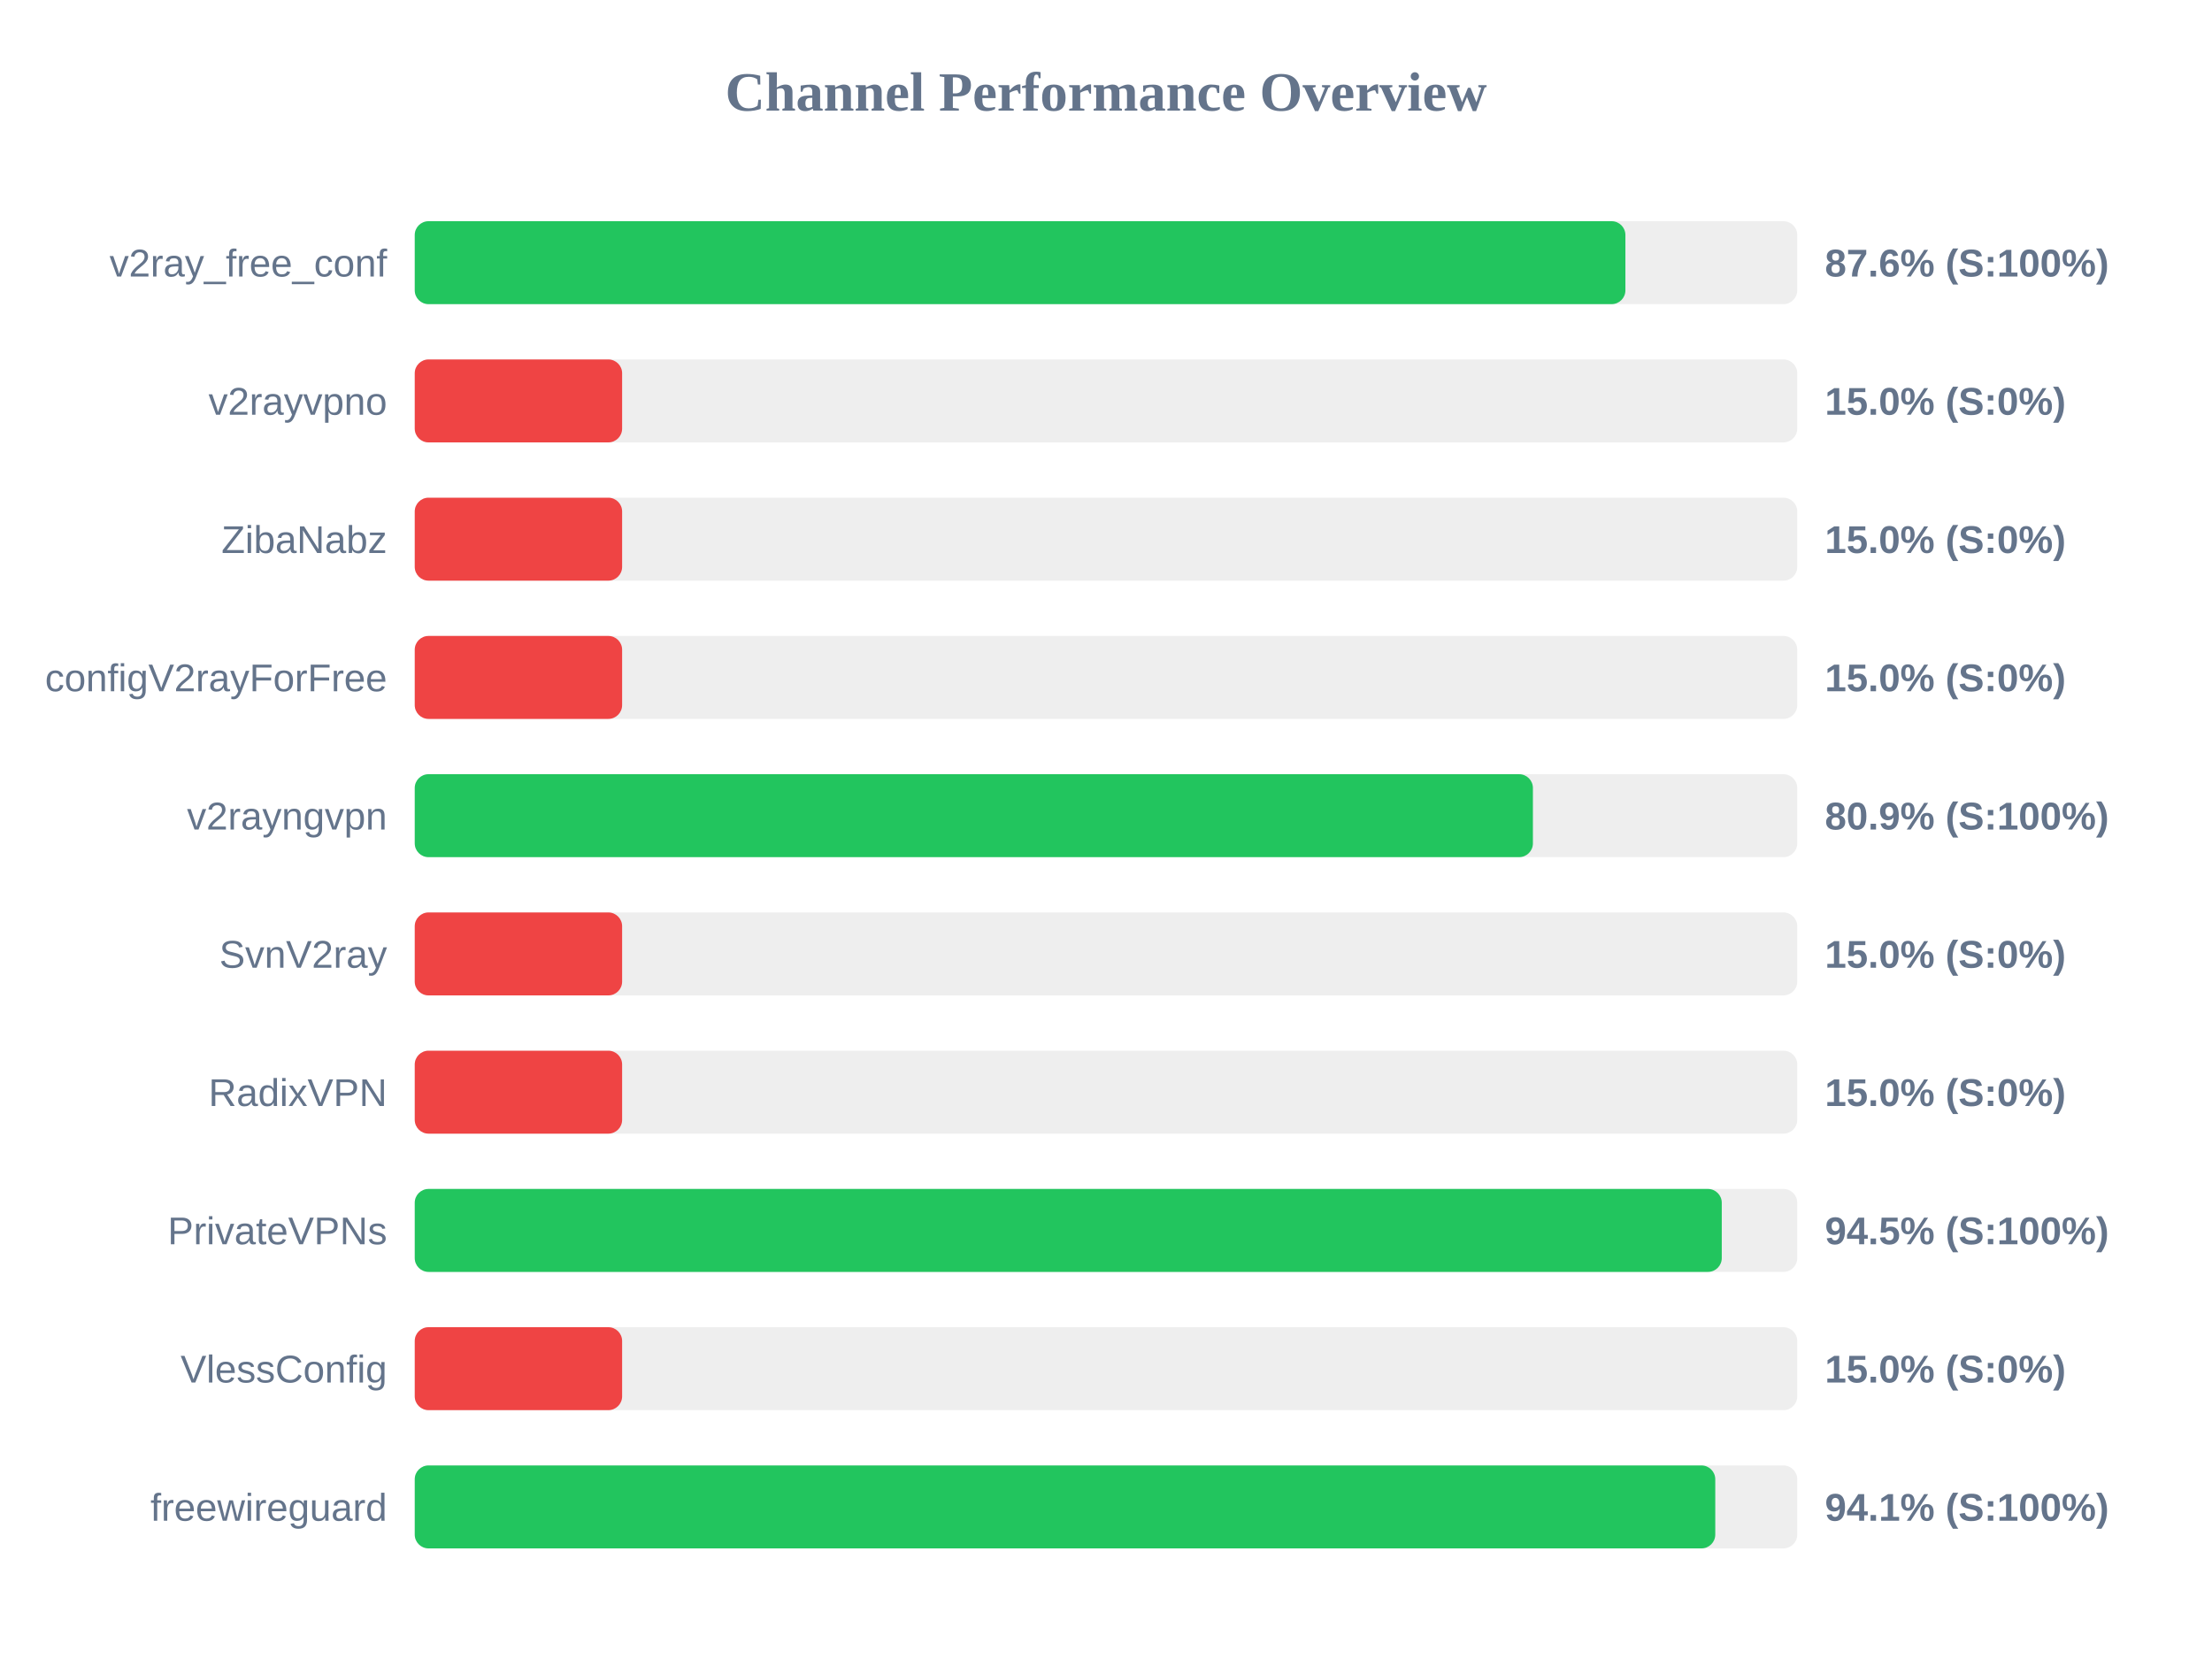
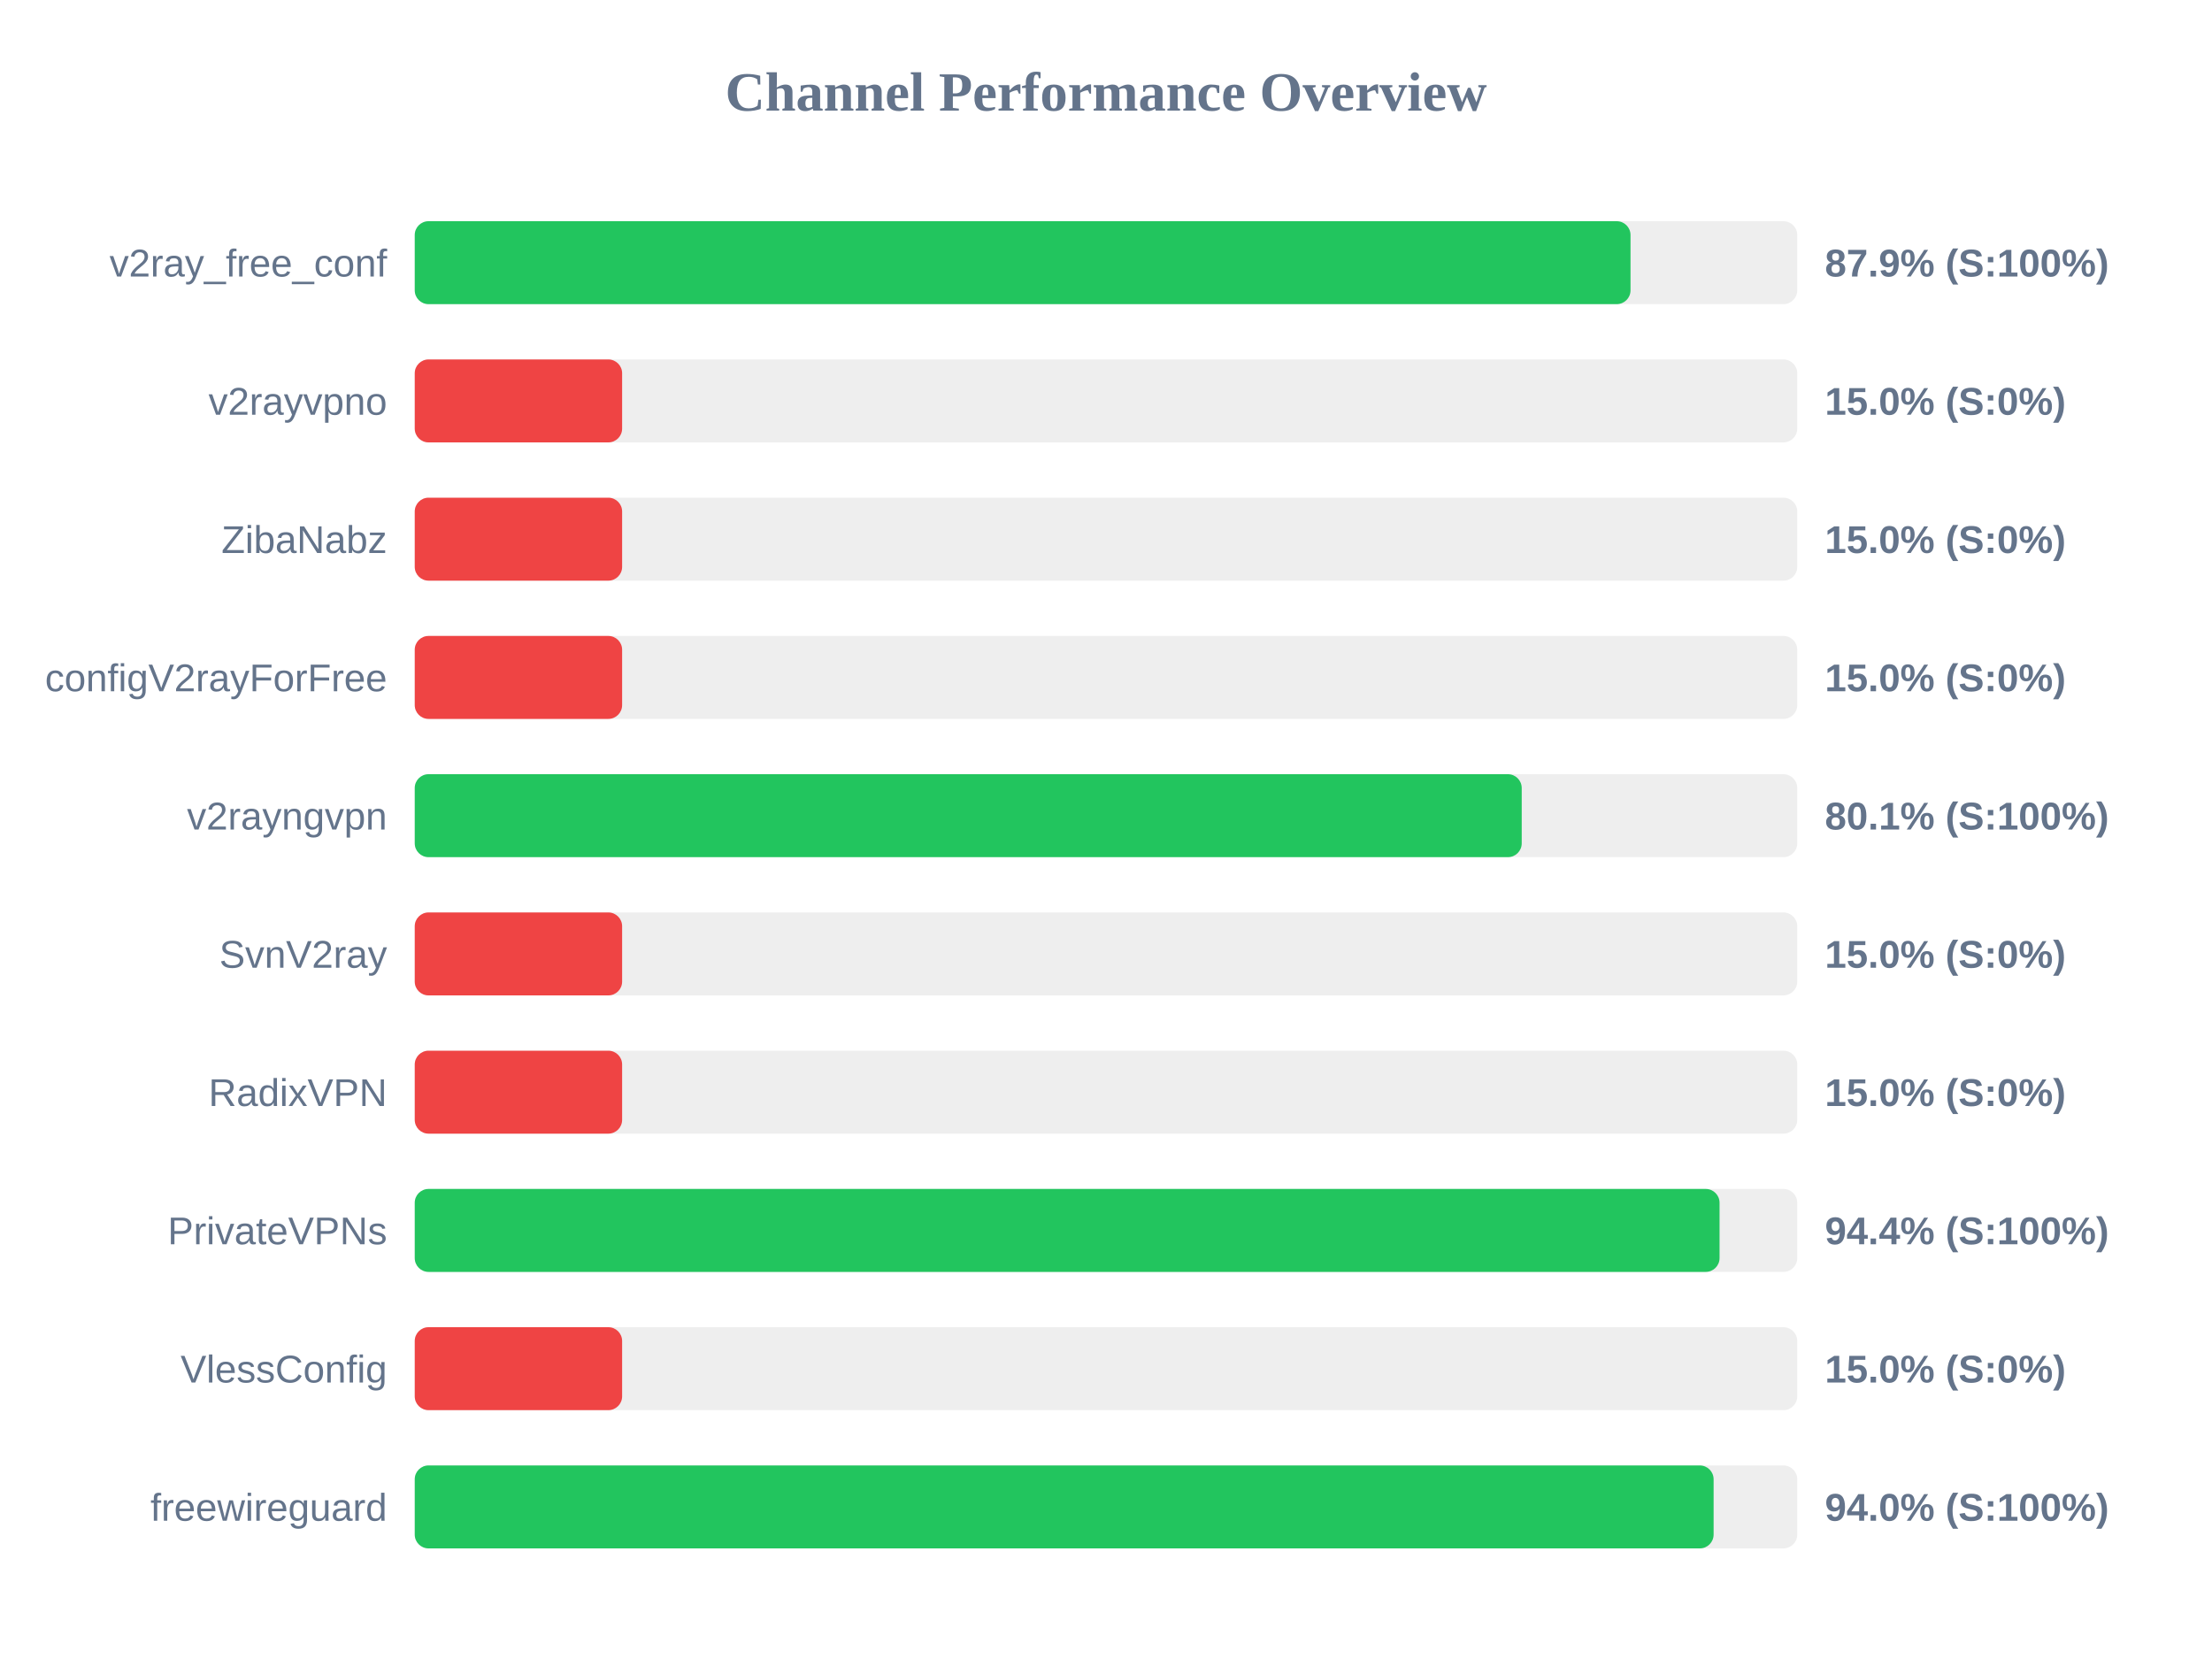
<svg xmlns="http://www.w3.org/2000/svg" width="800" height="600" version="1.1">
  <style>
        .row { font: 14px Arial; fill: #64748b; }
        .score { font: bold 14px Arial; fill: #64748b; }
    </style>
  <text x="400" y="40" text-anchor="middle" font-size="20px" font-weight="bold" fill="#64748b">Channel Performance Overview</text>
  <rect x="150" y="80" width="500" height="30" fill="#eee" rx="5" />
-   <rect x="150" y="80" width="437.85" height="30" fill="#22c55e" rx="5" />
+   <rect x="150" y="80" width="439.7" height="30" fill="#22c55e" rx="5" />
  <text x="140" y="100" text-anchor="end" class="row">v2ray_free_conf</text>
-   <text x="660" y="100" text-anchor="start" class="score">87.6% (S:100%)</text>
+   <text x="660" y="100" text-anchor="start" class="score">87.9% (S:100%)</text>
  <rect x="150" y="130" width="500" height="30" fill="#eee" rx="5" />
  <rect x="150" y="130" width="75.0" height="30" fill="#ef4444" rx="5" />
  <text x="140" y="150" text-anchor="end" class="row">v2rayvpno</text>
  <text x="660" y="150" text-anchor="start" class="score">15.0% (S:0%)</text>
  <rect x="150" y="180" width="500" height="30" fill="#eee" rx="5" />
  <rect x="150" y="180" width="75.0" height="30" fill="#ef4444" rx="5" />
  <text x="140" y="200" text-anchor="end" class="row">ZibaNabz</text>
  <text x="660" y="200" text-anchor="start" class="score">15.0% (S:0%)</text>
  <rect x="150" y="230" width="500" height="30" fill="#eee" rx="5" />
  <rect x="150" y="230" width="75.0" height="30" fill="#ef4444" rx="5" />
  <text x="140" y="250" text-anchor="end" class="row">configV2rayForFree</text>
  <text x="660" y="250" text-anchor="start" class="score">15.0% (S:0%)</text>
  <rect x="150" y="280" width="500" height="30" fill="#eee" rx="5" />
-   <rect x="150" y="280" width="404.4" height="30" fill="#22c55e" rx="5" />
+   <rect x="150" y="280" width="400.35" height="30" fill="#22c55e" rx="5" />
  <text x="140" y="300" text-anchor="end" class="row">v2rayngvpn</text>
-   <text x="660" y="300" text-anchor="start" class="score">80.9% (S:100%)</text>
+   <text x="660" y="300" text-anchor="start" class="score">80.1% (S:100%)</text>
  <rect x="150" y="330" width="500" height="30" fill="#eee" rx="5" />
  <rect x="150" y="330" width="75.0" height="30" fill="#ef4444" rx="5" />
  <text x="140" y="350" text-anchor="end" class="row">SvnV2ray</text>
  <text x="660" y="350" text-anchor="start" class="score">15.0% (S:0%)</text>
  <rect x="150" y="380" width="500" height="30" fill="#eee" rx="5" />
  <rect x="150" y="380" width="75.0" height="30" fill="#ef4444" rx="5" />
  <text x="140" y="400" text-anchor="end" class="row">RadixVPN</text>
  <text x="660" y="400" text-anchor="start" class="score">15.0% (S:0%)</text>
  <rect x="150" y="430" width="500" height="30" fill="#eee" rx="5" />
-   <rect x="150" y="430" width="472.7" height="30" fill="#22c55e" rx="5" />
+   <rect x="150" y="430" width="471.9" height="30" fill="#22c55e" rx="5" />
  <text x="140" y="450" text-anchor="end" class="row">PrivateVPNs</text>
-   <text x="660" y="450" text-anchor="start" class="score">94.5% (S:100%)</text>
+   <text x="660" y="450" text-anchor="start" class="score">94.4% (S:100%)</text>
  <rect x="150" y="480" width="500" height="30" fill="#eee" rx="5" />
  <rect x="150" y="480" width="75.0" height="30" fill="#ef4444" rx="5" />
  <text x="140" y="500" text-anchor="end" class="row">VlessConfig</text>
  <text x="660" y="500" text-anchor="start" class="score">15.0% (S:0%)</text>
  <rect x="150" y="530" width="500" height="30" fill="#eee" rx="5" />
-   <rect x="150" y="530" width="470.35" height="30" fill="#22c55e" rx="5" />
+   <rect x="150" y="530" width="469.75" height="30" fill="#22c55e" rx="5" />
  <text x="140" y="550" text-anchor="end" class="row">freewireguard</text>
-   <text x="660" y="550" text-anchor="start" class="score">94.1% (S:100%)</text>
+   <text x="660" y="550" text-anchor="start" class="score">94.0% (S:100%)</text>
</svg>
